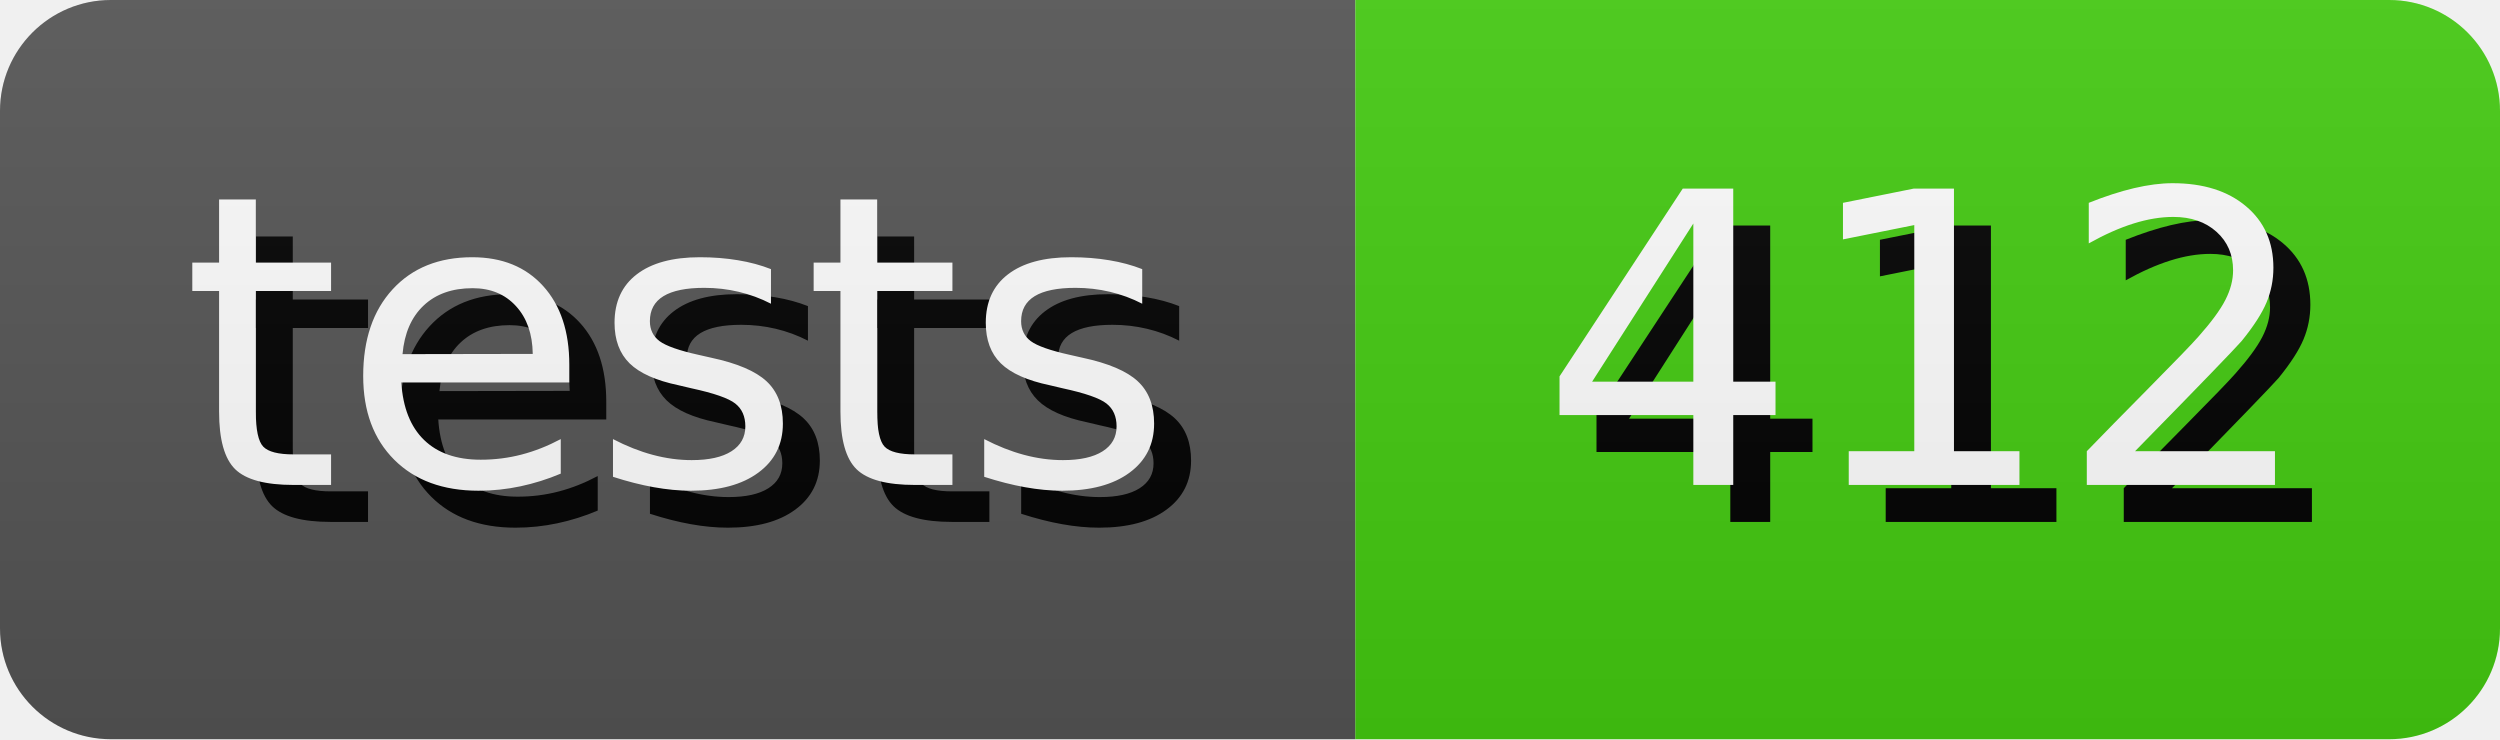
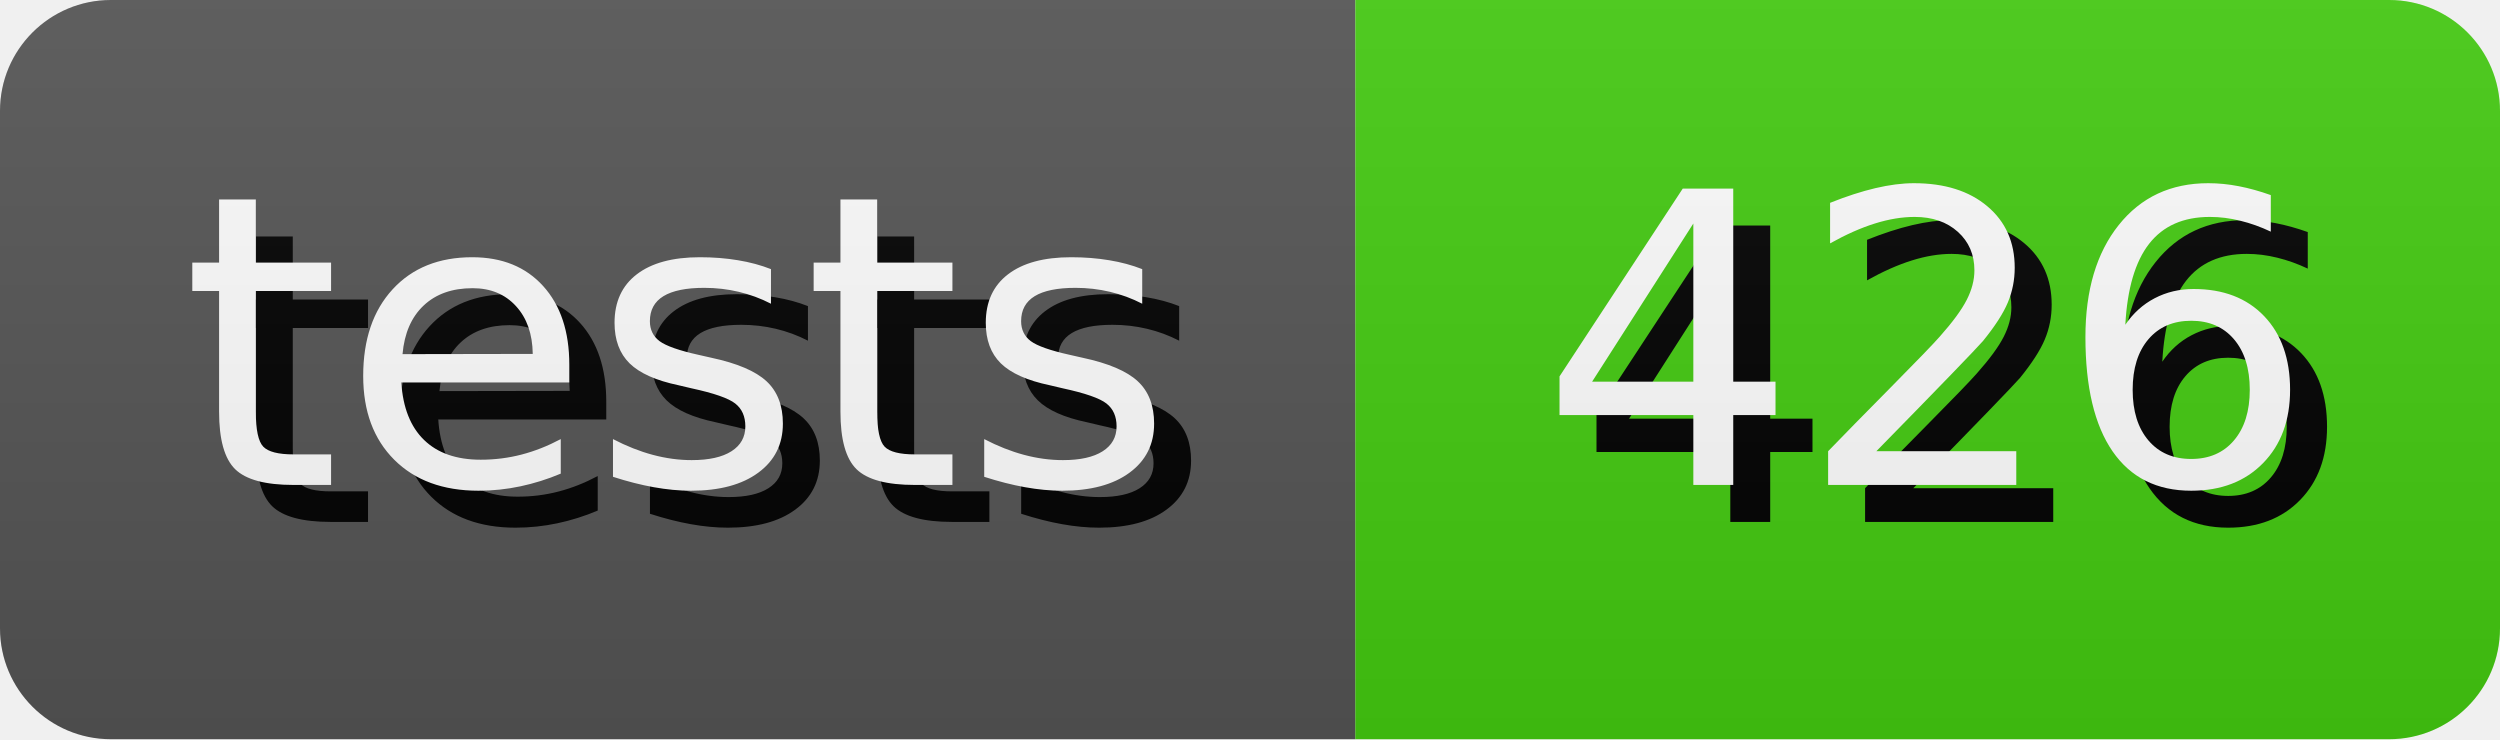
- <svg xmlns="http://www.w3.org/2000/svg" width="67.64" height="20" role="img" aria-label="tests: 412">
+ <svg xmlns="http://www.w3.org/2000/svg" width="67.64" height="20" role="img" aria-label="tests: 426">
  <style>
        rect {
            height: 20px;
        }

        text {
            text-rendering: geometricPrecision;
            dominant-baseline: middle;
            text-anchor: middle;
            font-family: Verdana,Geneva,DejaVu Sans,sans-serif;
            font-size: 110px;
            fill: #fff;
        }

        .shadow {
            transform: translate(10px, 10px);
            fill: #010101;
        }
    </style>
  <linearGradient id="s" x2="0" y2="100%">
    <stop offset="0" stop-color="#bbb" stop-opacity=".1" />
    <stop offset="1" stop-opacity=".1" />
  </linearGradient>
  <clipPath id="r">
    <rect width="100%" rx="3" fill="#fff" />
  </clipPath>
  <g clip-path="url(#r)">
    <g>
      <rect width="36.67" fill="#555" />
      <g transform="scale(.1)">
        <text x="183.35" y="100" textLength="266.7" class="shadow">tests</text>
        <text x="183.35" y="100" textLength="266.7">tests</text>
      </g>
    </g>
    <g transform="translate(36.67 0)">
      <rect width="30.97" fill="#4c1" />
      <g transform="scale(.1)">
-         <text x="154.85" y="100" textLength="209.7" class="shadow">412</text>
-         <text x="154.85" y="100" textLength="209.7">412</text>
+         <text x="154.85" y="100" textLength="209.7" class="shadow">426</text>
+         <text x="154.85" y="100" textLength="209.7">426</text>
      </g>
    </g>
    <rect width="100%" height="100%" fill="url(#s)" />
  </g>
</svg>
